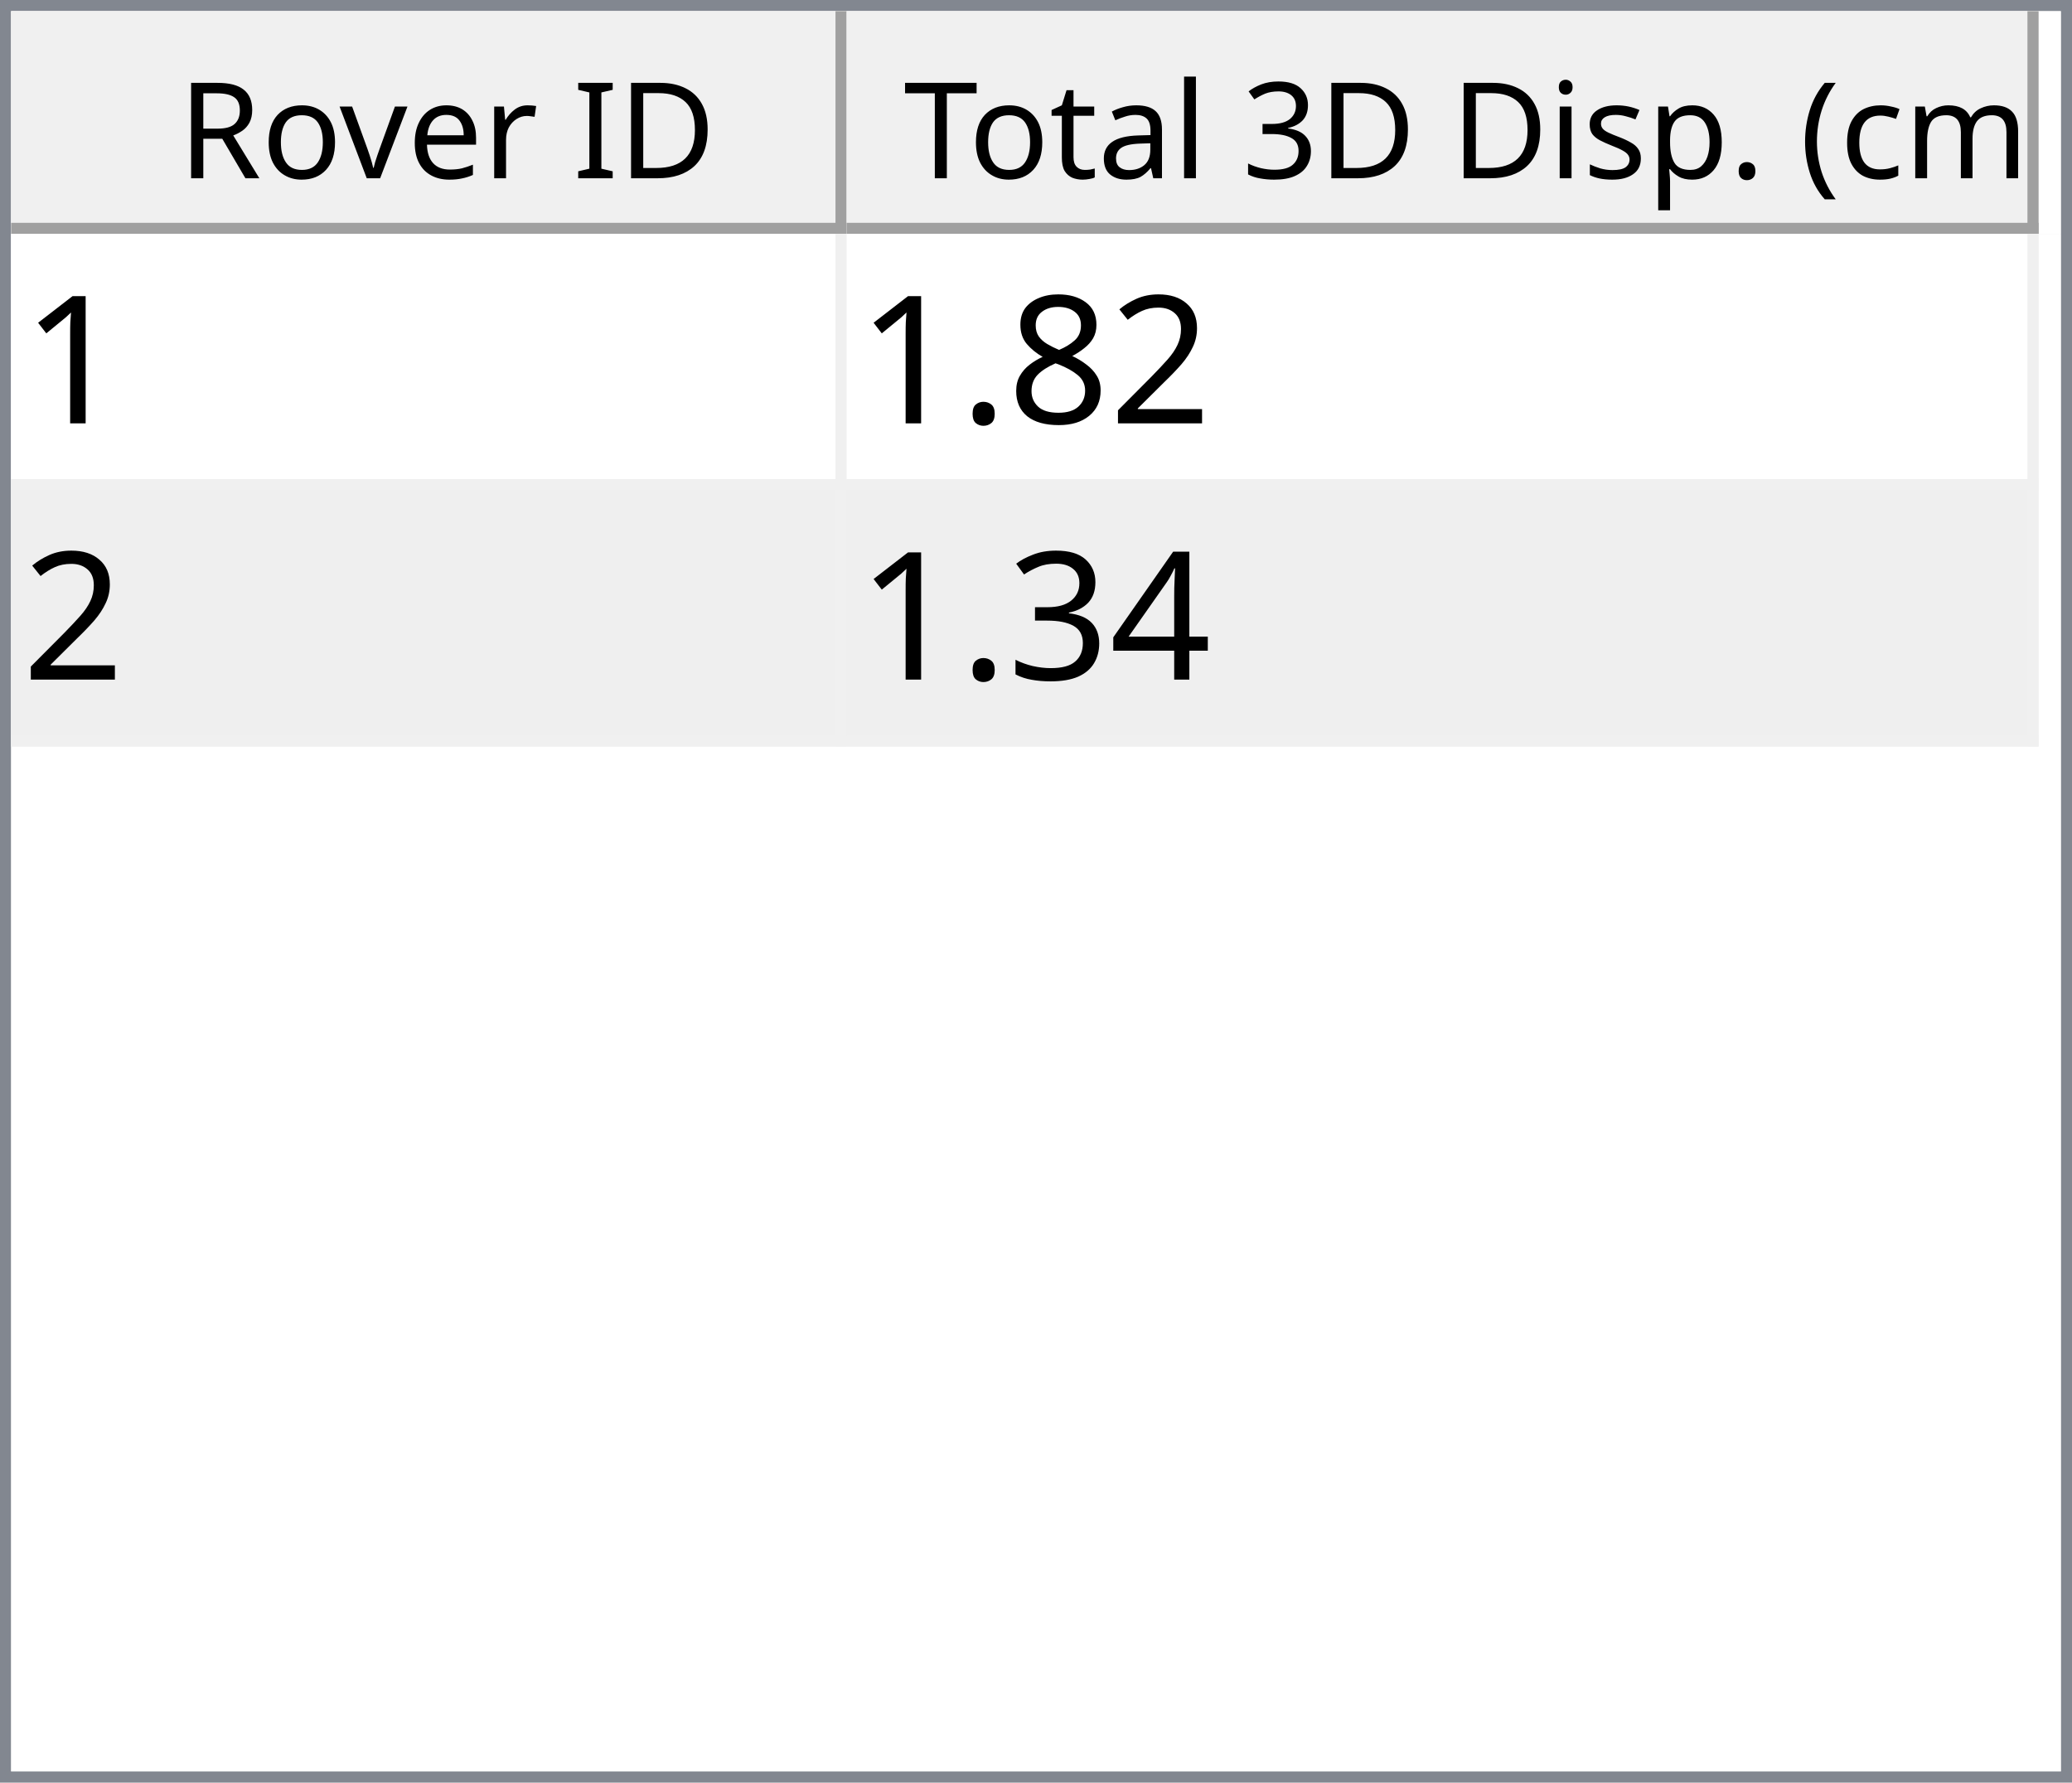
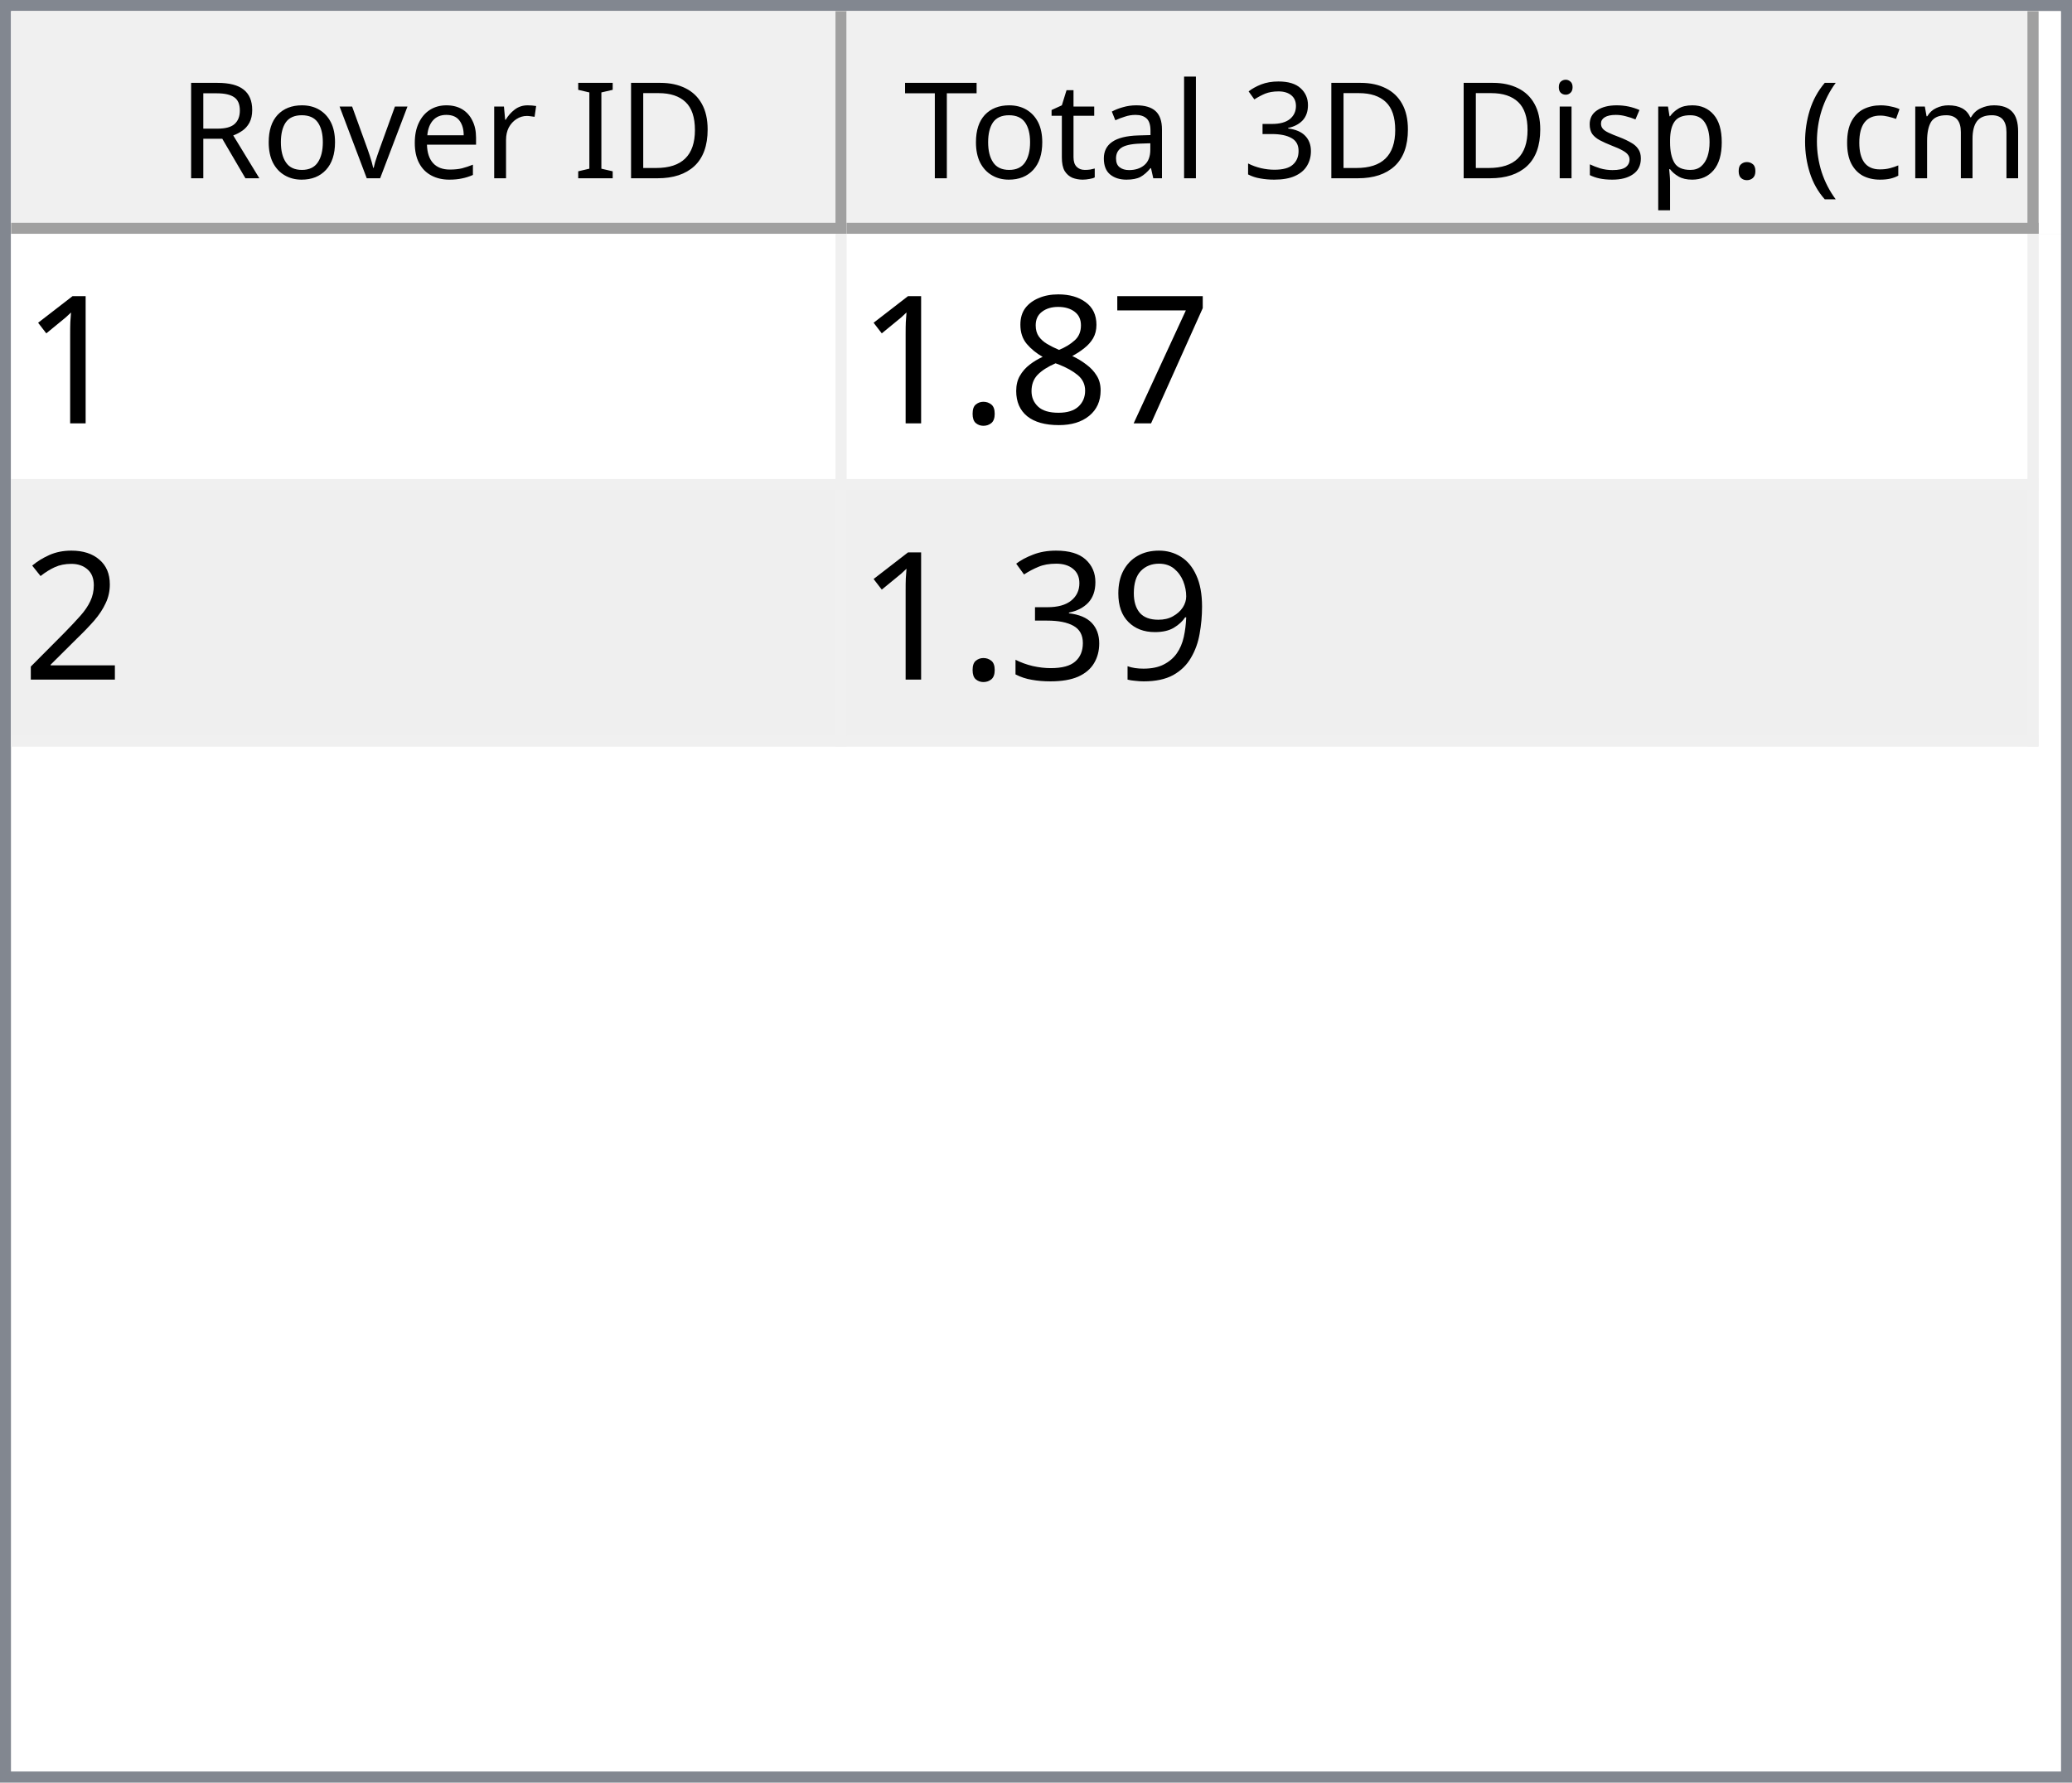
<svg xmlns="http://www.w3.org/2000/svg" style="fill-opacity:1; color-rendering:auto; color-interpolation:auto; text-rendering:auto; stroke:black; stroke-linecap:square; stroke-miterlimit:10; shape-rendering:auto; stroke-opacity:1; fill:black; stroke-dasharray:none; font-weight:normal; stroke-width:1; font-family:'Dialog'; font-style:normal; stroke-linejoin:miter; font-size:12px; stroke-dashoffset:0; image-rendering:auto;" width="186" height="160">
  <defs id="genericDefs" />
  <g>
    <defs id="defs1">
      <clipPath clipPathUnits="userSpaceOnUse" id="clipPath1">
        <path d="M0 0 L186 0 L186 160 L0 160 L0 0 Z" />
      </clipPath>
      <clipPath clipPathUnits="userSpaceOnUse" id="clipPath2">
        <path d="M0 0 L0 160 L186 160 L186 0 Z" />
      </clipPath>
      <clipPath clipPathUnits="userSpaceOnUse" id="clipPath3">
        <path d="M0 0 L0 20 L184 20 L184 0 Z" />
      </clipPath>
      <clipPath clipPathUnits="userSpaceOnUse" id="clipPath4">
        <path d="M0 0 L0 20 L75 20 L75 0 Z" />
      </clipPath>
      <clipPath clipPathUnits="userSpaceOnUse" id="clipPath5">
        <path d="M1 1 L1 19 L74 19 L74 1 Z" />
      </clipPath>
      <clipPath clipPathUnits="userSpaceOnUse" id="clipPath6">
        <path d="M0 0 L0 18 L73 18 L73 0 Z" />
      </clipPath>
      <clipPath clipPathUnits="userSpaceOnUse" id="clipPath7">
        <path d="M-0.5 -0.5 L-0.5 19.5 L74.5 19.5 L74.5 -0.5 Z" />
      </clipPath>
      <clipPath clipPathUnits="userSpaceOnUse" id="clipPath8">
        <path d="M0 0 L0 20 L107 20 L107 0 Z" />
      </clipPath>
      <clipPath clipPathUnits="userSpaceOnUse" id="clipPath9">
        <path d="M1 1 L1 19 L106 19 L106 1 Z" />
      </clipPath>
      <clipPath clipPathUnits="userSpaceOnUse" id="clipPath10">
        <path d="M0 0 L0 18 L105 18 L105 0 Z" />
      </clipPath>
      <clipPath clipPathUnits="userSpaceOnUse" id="clipPath11">
        <path d="M-0.5 -0.5 L-0.5 19.5 L106.5 19.5 L106.5 -0.5 Z" />
      </clipPath>
      <clipPath clipPathUnits="userSpaceOnUse" id="clipPath12">
        <path d="M0 0 L0 138 L184 138 L184 0 Z" />
      </clipPath>
      <clipPath clipPathUnits="userSpaceOnUse" id="clipPath13">
        <path d="M0 0 L0 46 L182 46 L182 0 Z" />
      </clipPath>
      <clipPath clipPathUnits="userSpaceOnUse" id="clipPath14">
        <path d="M-0.5 -0.5 L-0.5 45.5 L181.5 45.5 L181.5 -0.5 Z" />
      </clipPath>
      <clipPath clipPathUnits="userSpaceOnUse" id="clipPath15">
        <path d="M0 0 L0 22 L74 22 L74 0 Z" />
      </clipPath>
      <clipPath clipPathUnits="userSpaceOnUse" id="clipPath16">
        <path d="M0 0 L0 22 L106 22 L106 0 Z" />
      </clipPath>
      <font horiz-adv-x="64.551" id="font1">
        <font-face ascent="107.91" descent="25.098" units-per-em="100" style="font-style:normal; font-family:Segoe UI; font-weight:normal;" />
        <missing-glyph horiz-adv-x="64.551" d="M8.109 0 L8.109 68.266 L56.453 68.266 L56.453 0 L8.109 0 ZM15.328 7.234 L49.219 7.234 L49.219 61.031 L15.328 61.031 L15.328 7.234 Z" />
        <glyph unicode="D" horiz-adv-x="70.117" d="M9.188 0 L9.188 70.016 L28.516 70.016 Q65.531 70.016 65.531 35.891 Q65.531 19.672 55.25 9.836 Q44.969 0 27.734 0 L9.188 0 ZM17.391 62.594 L17.391 7.422 L27.828 7.422 Q41.609 7.422 49.273 14.797 Q56.938 22.172 56.938 35.688 Q56.938 62.594 28.328 62.594 L17.391 62.594 Z" />
        <glyph unicode="I" horiz-adv-x="26.611" d="M17.391 0 L9.188 0 L9.188 70.016 L17.391 70.016 L17.391 0 Z" />
        <glyph unicode=" " horiz-adv-x="27.393" d="" />
        <glyph unicode="r" horiz-adv-x="34.766" d="M34.188 41.891 Q32.078 43.5 28.125 43.5 Q23 43.5 19.555 38.672 Q16.109 33.844 16.109 25.484 L16.109 0 L8.109 0 L8.109 50 L16.109 50 L16.109 39.703 L16.312 39.703 Q18.016 44.969 21.531 47.922 Q25.047 50.875 29.391 50.875 Q32.516 50.875 34.188 50.203 L34.188 41.891 Z" />
        <glyph unicode="e" horiz-adv-x="52.295" d="M48.297 23 L12.984 23 Q13.188 14.656 17.484 10.109 Q21.781 5.562 29.297 5.562 Q37.75 5.562 44.828 11.141 L44.828 3.609 Q38.234 -1.172 27.391 -1.172 Q16.797 -1.172 10.742 5.641 Q4.688 12.453 4.688 24.812 Q4.688 36.469 11.305 43.82 Q17.922 51.172 27.734 51.172 Q37.547 51.172 42.922 44.828 Q48.297 38.484 48.297 27.203 L48.297 23 ZM40.094 29.781 Q40.047 36.719 36.75 40.578 Q33.453 44.438 27.594 44.438 Q21.922 44.438 17.969 40.383 Q14.016 36.328 13.094 29.781 L40.094 29.781 Z" />
        <glyph unicode="v" horiz-adv-x="47.9" d="M47.406 50 L27.484 0 L19.625 0 L0.688 50 L9.469 50 L22.172 13.672 Q23.578 9.672 23.922 6.688 L24.125 6.688 Q24.609 10.453 25.688 13.484 L38.969 50 L47.406 50 Z" />
        <glyph unicode="o" horiz-adv-x="58.594" d="M29 -1.172 Q17.922 -1.172 11.305 5.836 Q4.688 12.844 4.688 24.422 Q4.688 37.016 11.57 44.094 Q18.453 51.172 30.172 51.172 Q41.359 51.172 47.633 44.289 Q53.906 37.406 53.906 25.203 Q53.906 13.234 47.141 6.031 Q40.375 -1.172 29 -1.172 ZM29.594 44.438 Q21.875 44.438 17.383 39.188 Q12.891 33.938 12.891 24.703 Q12.891 15.828 17.43 10.695 Q21.969 5.562 29.594 5.562 Q37.359 5.562 41.531 10.594 Q45.703 15.625 45.703 24.906 Q45.703 34.281 41.531 39.359 Q37.359 44.438 29.594 44.438 Z" />
        <glyph unicode="R" horiz-adv-x="59.814" d="M59.375 0 L49.609 0 L37.891 19.625 Q36.281 22.359 34.766 24.289 Q33.25 26.219 31.664 27.438 Q30.078 28.656 28.25 29.219 Q26.422 29.781 24.125 29.781 L17.391 29.781 L17.391 0 L9.188 0 L9.188 70.016 L30.078 70.016 Q34.672 70.016 38.555 68.867 Q42.438 67.719 45.289 65.375 Q48.141 63.031 49.758 59.547 Q51.375 56.062 51.375 51.375 Q51.375 47.703 50.273 44.656 Q49.172 41.609 47.148 39.211 Q45.125 36.812 42.266 35.133 Q39.406 33.453 35.844 32.516 L35.844 32.328 Q37.594 31.547 38.891 30.547 Q40.188 29.547 41.359 28.18 Q42.531 26.812 43.68 25.078 Q44.828 23.344 46.234 21.047 L59.375 0 ZM17.391 62.594 L17.391 37.203 L28.516 37.203 Q31.594 37.203 34.203 38.133 Q36.812 39.062 38.719 40.797 Q40.625 42.531 41.703 45.047 Q42.781 47.562 42.781 50.688 Q42.781 56.297 39.141 59.445 Q35.5 62.594 28.609 62.594 L17.391 62.594 Z" />
        <glyph unicode=")" horiz-adv-x="30.176" d="M8.297 -15.922 L1.172 -15.922 Q16.406 2.344 16.406 26.812 Q16.406 51.469 1.078 70.016 L8.297 70.016 Q23.531 52.156 23.531 26.703 Q23.531 1.375 8.297 -15.922 Z" />
        <glyph unicode="m" horiz-adv-x="86.133" d="M79.109 0 L71.094 0 L71.094 28.719 Q71.094 37.016 68.531 40.727 Q65.969 44.438 59.906 44.438 Q54.781 44.438 51.195 39.75 Q47.609 35.062 47.609 28.516 L47.609 0 L39.594 0 L39.594 29.688 Q39.594 44.438 28.219 44.438 Q22.953 44.438 19.531 40.016 Q16.109 35.594 16.109 28.516 L16.109 0 L8.109 0 L8.109 50 L16.109 50 L16.109 42.094 L16.312 42.094 Q21.625 51.172 31.844 51.172 Q36.969 51.172 40.773 48.312 Q44.578 45.453 46 40.828 Q51.562 51.172 62.594 51.172 Q79.109 51.172 79.109 30.812 L79.109 0 Z" />
        <glyph unicode="c" horiz-adv-x="46.191" d="M42.188 2.297 Q36.422 -1.172 28.516 -1.172 Q17.828 -1.172 11.258 5.789 Q4.688 12.75 4.688 23.828 Q4.688 36.188 11.766 43.68 Q18.844 51.172 30.672 51.172 Q37.25 51.172 42.281 48.734 L42.281 40.531 Q36.719 44.438 30.375 44.438 Q22.703 44.438 17.797 38.945 Q12.891 33.453 12.891 24.516 Q12.891 15.719 17.508 10.641 Q22.125 5.562 29.891 5.562 Q36.422 5.562 42.188 9.906 L42.188 2.297 Z" />
        <glyph unicode="(" horiz-adv-x="30.176" d="M29.109 -15.922 L21.969 -15.922 Q6.844 1.375 6.844 26.703 Q6.844 52.156 21.969 70.016 L29.203 70.016 Q13.875 51.469 13.875 26.812 Q13.875 2.344 29.109 -15.922 Z" />
        <glyph unicode="." horiz-adv-x="21.68" d="M10.891 -1.078 Q8.641 -1.078 7.055 0.539 Q5.469 2.156 5.469 4.391 Q5.469 6.641 7.055 8.273 Q8.641 9.906 10.891 9.906 Q13.188 9.906 14.797 8.273 Q16.406 6.641 16.406 4.391 Q16.406 2.156 14.797 0.539 Q13.188 -1.078 10.891 -1.078 Z" />
        <glyph unicode="p" horiz-adv-x="58.789" d="M16.312 7.234 L16.109 7.234 L16.109 -23 L8.109 -23 L8.109 50 L16.109 50 L16.109 41.219 L16.312 41.219 Q22.219 51.172 33.594 51.172 Q43.266 51.172 48.688 44.461 Q54.109 37.75 54.109 26.469 Q54.109 13.922 48 6.375 Q41.891 -1.172 31.297 -1.172 Q21.578 -1.172 16.312 7.234 ZM16.109 27.391 L16.109 20.406 Q16.109 14.203 20.141 9.883 Q24.172 5.562 30.375 5.562 Q37.641 5.562 41.773 11.133 Q45.906 16.703 45.906 26.609 Q45.906 34.969 42.047 39.703 Q38.188 44.438 31.594 44.438 Q24.609 44.438 20.359 39.578 Q16.109 34.719 16.109 27.391 Z" />
        <glyph unicode="s" horiz-adv-x="42.432" d="M5.078 1.812 L5.078 10.406 Q11.625 5.562 19.484 5.562 Q30.031 5.562 30.031 12.594 Q30.031 14.594 29.125 15.992 Q28.219 17.391 26.68 18.461 Q25.141 19.531 23.07 20.383 Q21 21.234 18.609 22.172 Q15.281 23.484 12.766 24.828 Q10.25 26.172 8.57 27.859 Q6.891 29.547 6.031 31.695 Q5.172 33.844 5.172 36.719 Q5.172 40.234 6.789 42.945 Q8.406 45.656 11.086 47.484 Q13.766 49.312 17.211 50.242 Q20.656 51.172 24.312 51.172 Q30.812 51.172 35.938 48.922 L35.938 40.828 Q30.422 44.438 23.25 44.438 Q21 44.438 19.195 43.922 Q17.391 43.406 16.094 42.477 Q14.797 41.547 14.086 40.258 Q13.375 38.969 13.375 37.406 Q13.375 35.453 14.086 34.133 Q14.797 32.812 16.164 31.789 Q17.531 30.766 19.484 29.938 Q21.438 29.109 23.922 28.125 Q27.25 26.859 29.883 25.516 Q32.516 24.172 34.375 22.484 Q36.234 20.797 37.234 18.602 Q38.234 16.406 38.234 13.375 Q38.234 9.672 36.602 6.938 Q34.969 4.203 32.234 2.398 Q29.5 0.594 25.93 -0.289 Q22.359 -1.172 18.453 -1.172 Q10.75 -1.172 5.078 1.812 Z" />
        <glyph unicode="i" horiz-adv-x="24.219" d="M12.203 62.703 Q10.062 62.703 8.547 64.164 Q7.031 65.625 7.031 67.875 Q7.031 70.125 8.547 71.609 Q10.062 73.094 12.203 73.094 Q14.406 73.094 15.945 71.609 Q17.484 70.125 17.484 67.875 Q17.484 65.719 15.945 64.211 Q14.406 62.703 12.203 62.703 ZM16.109 0 L8.109 0 L8.109 50 L16.109 50 L16.109 0 Z" />
        <glyph unicode="3" horiz-adv-x="53.906" d="M46.531 19.828 Q46.531 15.094 44.75 11.211 Q42.969 7.328 39.719 4.57 Q36.469 1.812 31.93 0.297 Q27.391 -1.219 21.922 -1.219 Q11.922 -1.219 6 2.594 L6 11.188 Q13.094 5.609 22.219 5.609 Q25.875 5.609 28.828 6.539 Q31.781 7.469 33.906 9.227 Q36.031 10.984 37.18 13.477 Q38.328 15.969 38.328 19.094 Q38.328 32.812 18.797 32.812 L12.984 32.812 L12.984 39.594 L18.5 39.594 Q35.797 39.594 35.797 52.484 Q35.797 64.406 22.609 64.406 Q15.188 64.406 8.688 59.422 L8.688 67.188 Q15.375 71.188 24.609 71.188 Q29 71.188 32.57 69.969 Q36.141 68.75 38.68 66.555 Q41.219 64.359 42.609 61.281 Q44 58.203 44 54.5 Q44 40.672 30.031 36.719 L30.031 36.531 Q33.594 36.141 36.625 34.797 Q39.656 33.453 41.852 31.305 Q44.047 29.156 45.289 26.25 Q46.531 23.344 46.531 19.828 Z" />
        <glyph unicode="l" horiz-adv-x="24.219" d="M16.109 0 L8.109 0 L8.109 74.031 L16.109 74.031 L16.109 0 Z" />
        <glyph unicode="a" horiz-adv-x="50.879" d="M43.891 0 L35.891 0 L35.891 7.812 L35.688 7.812 Q30.469 -1.172 20.312 -1.172 Q12.844 -1.172 8.617 2.781 Q4.391 6.734 4.391 13.281 Q4.391 27.297 20.906 29.594 L35.891 31.688 Q35.891 44.438 25.594 44.438 Q16.547 44.438 9.281 38.281 L9.281 46.484 Q16.656 51.172 26.266 51.172 Q43.891 51.172 43.891 32.516 L43.891 0 ZM35.891 25.297 L23.828 23.641 Q18.266 22.859 15.43 20.875 Q12.594 18.891 12.594 13.875 Q12.594 10.203 15.211 7.883 Q17.828 5.562 22.172 5.562 Q28.125 5.562 32.008 9.742 Q35.891 13.922 35.891 20.312 L35.891 25.297 Z" />
        <glyph unicode="t" horiz-adv-x="33.887" d="M31.297 0.484 Q28.469 -1.078 23.828 -1.078 Q10.688 -1.078 10.688 13.578 L10.688 43.172 L2.094 43.172 L2.094 50 L10.688 50 L10.688 62.203 L18.703 64.797 L18.703 50 L31.297 50 L31.297 43.172 L18.703 43.172 L18.703 14.984 Q18.703 9.969 20.414 7.82 Q22.125 5.672 26.078 5.672 Q29.109 5.672 31.297 7.328 L31.297 0.484 Z" />
        <glyph unicode="T" horiz-adv-x="52.393" d="M50.594 62.594 L30.375 62.594 L30.375 0 L22.172 0 L22.172 62.594 L2 62.594 L2 70.016 L50.594 70.016 L50.594 62.594 Z" />
      </font>
      <font horiz-adv-x="75.0" id="font2">
        <font-face ascent="100.537" descent="21.973" units-per-em="100" style="font-style:normal; font-family:sans-serif; font-weight:normal;" />
        <missing-glyph horiz-adv-x="75.0" d="M12.5 0 L12.5 62.5 L62.5 62.5 L62.5 0 L12.5 0 ZM14.062 1.562 L60.938 1.562 L60.938 60.938 L14.062 60.938 L14.062 1.562 Z" />
        <glyph unicode="1" horiz-adv-x="55.615" d="M37.25 0 L28.469 0 L28.469 56 Q25.297 52.984 20.141 49.953 Q14.984 46.922 10.891 45.406 L10.891 53.906 Q18.266 57.375 23.781 62.305 Q29.297 67.234 31.594 71.875 L37.25 71.875 L37.25 0 Z" />
-         <glyph unicode="2" horiz-adv-x="55.615" d="M50.344 8.453 L50.344 0 L3.031 0 Q2.938 3.172 4.047 6.109 Q5.859 10.938 9.836 15.625 Q13.812 20.312 21.344 26.469 Q33.016 36.031 37.117 41.625 Q41.219 47.219 41.219 52.203 Q41.219 57.422 37.477 61.008 Q33.734 64.594 27.734 64.594 Q21.391 64.594 17.578 60.789 Q13.766 56.984 13.719 50.25 L4.688 51.172 Q5.609 61.281 11.664 66.578 Q17.719 71.875 27.938 71.875 Q38.234 71.875 44.242 66.164 Q50.25 60.453 50.25 52 Q50.25 47.703 48.492 43.555 Q46.734 39.406 42.656 34.812 Q38.578 30.219 29.109 22.219 Q21.188 15.578 18.945 13.211 Q16.703 10.844 15.234 8.453 L50.344 8.453 Z" />
+         <glyph unicode="7" horiz-adv-x="55.615" d="M4.734 62.203 L4.734 70.656 L51.078 70.656 L51.078 63.812 Q44.234 56.547 37.523 44.484 Q30.812 32.422 27.156 19.672 Q24.516 10.688 23.781 0 L14.75 0 Q14.891 8.453 18.062 20.414 Q21.234 32.375 27.172 43.484 Q33.109 54.594 39.797 62.203 L4.734 62.203 Z" />
        <glyph unicode="8" horiz-adv-x="55.615" d="M17.672 38.812 Q12.203 40.828 9.57 44.539 Q6.938 48.25 6.938 53.422 Q6.938 61.234 12.555 66.555 Q18.172 71.875 27.484 71.875 Q36.859 71.875 42.578 66.43 Q48.297 60.984 48.297 53.172 Q48.297 48.188 45.68 44.508 Q43.062 40.828 37.75 38.812 Q44.344 36.672 47.781 31.883 Q51.219 27.094 51.219 20.453 Q51.219 11.281 44.727 5.031 Q38.234 -1.219 27.641 -1.219 Q17.047 -1.219 10.547 5.055 Q4.047 11.328 4.047 20.703 Q4.047 27.688 7.594 32.398 Q11.141 37.109 17.672 38.812 ZM15.922 53.719 Q15.922 48.641 19.195 45.414 Q22.469 42.188 27.688 42.188 Q32.766 42.188 36.016 45.383 Q39.266 48.578 39.266 53.219 Q39.266 58.062 35.914 61.359 Q32.562 64.656 27.594 64.656 Q22.562 64.656 19.242 61.43 Q15.922 58.203 15.922 53.719 ZM13.094 20.656 Q13.094 16.891 14.875 13.375 Q16.656 9.859 20.172 7.93 Q23.688 6 27.734 6 Q34.031 6 38.133 10.055 Q42.234 14.109 42.234 20.359 Q42.234 26.703 38.016 30.859 Q33.797 35.016 27.438 35.016 Q21.234 35.016 17.164 30.914 Q13.094 26.812 13.094 20.656 Z" />
        <glyph unicode="." horiz-adv-x="27.783" d="M9.078 0 L9.078 10.016 L19.094 10.016 L19.094 0 L9.078 0 Z" />
-         <glyph unicode="4" horiz-adv-x="55.615" d="M32.328 0 L32.328 17.141 L1.266 17.141 L1.266 25.203 L33.938 71.578 L41.109 71.578 L41.109 25.203 L50.781 25.203 L50.781 17.141 L41.109 17.141 L41.109 0 L32.328 0 ZM32.328 25.203 L32.328 57.469 L9.906 25.203 L32.328 25.203 Z" />
+         <glyph unicode="2" horiz-adv-x="55.615" d="M50.344 8.453 L50.344 0 L3.031 0 Q2.938 3.172 4.047 6.109 Q5.859 10.938 9.836 15.625 Q13.812 20.312 21.344 26.469 Q33.016 36.031 37.117 41.625 Q41.219 47.219 41.219 52.203 Q41.219 57.422 37.477 61.008 Q33.734 64.594 27.734 64.594 Q21.391 64.594 17.578 60.789 Q13.766 56.984 13.719 50.25 L4.688 51.172 Q5.609 61.281 11.664 66.578 Q17.719 71.875 27.938 71.875 Q38.234 71.875 44.242 66.164 Q50.25 60.453 50.25 52 Q50.25 47.703 48.492 43.555 Q46.734 39.406 42.656 34.812 Q38.578 30.219 29.109 22.219 Q21.188 15.578 18.945 13.211 Q16.703 10.844 15.234 8.453 L50.344 8.453 Z" />
+         <glyph unicode="9" horiz-adv-x="55.615" d="M5.469 16.547 L13.922 17.328 Q14.984 11.375 18.016 8.688 Q21.047 6 25.781 6 Q29.828 6 32.883 7.859 Q35.938 9.719 37.891 12.82 Q39.844 15.922 41.164 21.195 Q42.484 26.469 42.484 31.938 Q42.484 32.516 42.438 33.688 Q39.797 29.5 35.234 26.883 Q30.672 24.266 25.344 24.266 Q16.453 24.266 10.305 30.711 Q4.156 37.156 4.156 47.703 Q4.156 58.594 10.578 65.234 Q17 71.875 26.656 71.875 Q33.641 71.875 39.43 68.117 Q45.219 64.359 48.219 57.398 Q51.219 50.438 51.219 37.25 Q51.219 23.531 48.242 15.406 Q45.266 7.281 39.383 3.031 Q33.5 -1.219 25.594 -1.219 Q17.188 -1.219 11.867 3.445 Q6.547 8.109 5.469 16.547 ZM41.453 48.141 Q41.453 55.719 37.43 60.156 Q33.406 64.594 27.734 64.594 Q21.875 64.594 17.531 59.812 Q13.188 55.031 13.188 47.406 Q13.188 40.578 17.312 36.305 Q21.438 32.031 27.484 32.031 Q33.594 32.031 37.523 36.305 Q41.453 40.578 41.453 48.141 Z" />
        <glyph unicode="3" horiz-adv-x="55.615" d="M4.203 18.891 L12.984 20.062 Q14.5 12.594 18.141 9.297 Q21.781 6 27 6 Q33.203 6 37.477 10.297 Q41.75 14.594 41.75 20.953 Q41.75 27 37.797 30.93 Q33.844 34.859 27.734 34.859 Q25.25 34.859 21.531 33.891 L22.516 41.609 Q23.391 41.5 23.922 41.5 Q29.547 41.5 34.039 44.43 Q38.531 47.359 38.531 53.469 Q38.531 58.297 35.258 61.477 Q31.984 64.656 26.812 64.656 Q21.688 64.656 18.266 61.43 Q14.844 58.203 13.875 51.766 L5.078 53.328 Q6.688 62.156 12.398 67.016 Q18.109 71.875 26.609 71.875 Q32.469 71.875 37.398 69.359 Q42.328 66.844 44.945 62.5 Q47.562 58.156 47.562 53.266 Q47.562 48.641 45.07 44.828 Q42.578 41.016 37.703 38.766 Q44.047 37.312 47.562 32.695 Q51.078 28.078 51.078 21.141 Q51.078 11.766 44.242 5.25 Q37.406 -1.266 26.953 -1.266 Q17.531 -1.266 11.305 4.352 Q5.078 9.969 4.203 18.891 Z" />
      </font>
    </defs>
    <g style="fill:white; stroke:white;">
      <rect x="0" y="0" width="186" style="clip-path:url(#clipPath1); stroke:none;" height="160" />
    </g>
    <g style="fill:white; text-rendering:optimizeSpeed; color-rendering:optimizeSpeed; image-rendering:optimizeSpeed; shape-rendering:crispEdges; stroke:white; color-interpolation:sRGB;">
      <rect x="0" width="186" height="160" y="0" style="stroke:none;" />
      <path style="stroke:none;" d="M0 160 L186 160 L186 0 L0 0 Z" />
    </g>
    <g style="fill:rgb(240,240,240); font-family:'Segoe UI'; stroke:rgb(240,240,240);">
      <rect x="0" y="0" width="186" style="clip-path:url(#clipPath2); stroke:none;" height="160" />
    </g>
    <g style="fill:rgb(130,135,144); font-family:'Segoe UI'; stroke:rgb(130,135,144);">
      <path d="M0 0 L186 0 L186 160 L0 160 L0 0 ZM1 1 L185 1 L185 159 L1 159 L1 1 Z" style="fill-rule:evenodd; clip-path:url(#clipPath2); stroke:none;" />
    </g>
    <g style="fill:white; font-family:'Segoe UI'; stroke:white;" transform="translate(1,1)">
      <rect x="0" y="0" width="184" style="clip-path:url(#clipPath3); stroke:none;" height="20" />
    </g>
    <g style="fill:rgb(240,240,240); font-family:'Segoe UI'; stroke:rgb(240,240,240);" transform="translate(1,1)">
      <rect x="0" y="0" width="75" style="clip-path:url(#clipPath4); stroke:none;" height="20" />
    </g>
    <g style="font-family:'Segoe UI';" transform="translate(2,2)">
      <text x="14" xml:space="preserve" y="14" style="clip-path:url(#clipPath6); stroke:none;">Rover ID</text>
    </g>
    <g style="fill:rgb(160,160,160); font-family:'Segoe UI'; stroke:rgb(160,160,160); stroke-linejoin:bevel;" transform="translate(1.5,1.5)">
      <line x1="74" x2="74" y1="0" style="fill:none; clip-path:url(#clipPath7);" y2="19" />
    </g>
    <g style="fill:rgb(160,160,160); font-family:'Segoe UI'; stroke:rgb(160,160,160); stroke-linejoin:bevel;" transform="matrix(1,0,0,1,1,1) translate(0.5,0.5)">
      <line x1="0" x2="74" y1="19" style="fill:none; clip-path:url(#clipPath7);" y2="19" />
    </g>
    <g style="fill:rgb(240,240,240); font-family:'Segoe UI'; stroke:rgb(240,240,240);" transform="translate(76,1)">
      <rect x="0" y="0" width="107" style="clip-path:url(#clipPath8); stroke:none;" height="20" />
    </g>
    <g style="font-family:'Segoe UI';" transform="translate(77,2)">
      <text x="1" xml:space="preserve" y="14" style="clip-path:url(#clipPath10); stroke:none;"> Total 3D Disp. (cm)</text>
    </g>
    <g style="fill:rgb(160,160,160); font-family:'Segoe UI'; stroke:rgb(160,160,160); stroke-linejoin:bevel;" transform="translate(76.5,1.5)">
      <line x1="106" x2="106" y1="0" style="fill:none; clip-path:url(#clipPath11);" y2="19" />
    </g>
    <g style="fill:rgb(160,160,160); font-family:'Segoe UI'; stroke:rgb(160,160,160); stroke-linejoin:bevel;" transform="matrix(1,0,0,1,76,1) translate(0.5,0.5)">
      <line x1="0" x2="106" y1="19" style="fill:none; clip-path:url(#clipPath11);" y2="19" />
    </g>
    <g style="fill:white; font-family:'Segoe UI'; stroke:white;" transform="translate(1,21)">
      <rect x="0" y="0" width="184" style="clip-path:url(#clipPath12); stroke:none;" height="138" />
    </g>
    <g style="fill:rgb(240,240,240); font-size:16px; font-family:sans-serif; stroke:rgb(240,240,240);" transform="translate(1,21)">
      <rect x="0" y="0" width="182" style="clip-path:url(#clipPath13); stroke:none;" height="46" />
      <line transform="translate(0.5,0.5)" x1="0" x2="181" y1="22" style="clip-path:url(#clipPath14); fill:none; stroke-linejoin:bevel;" y2="22" />
    </g>
    <g transform="matrix(1,0,0,1,1,21) translate(0.5,0.5)" style="fill:rgb(240,240,240); font-size:16px; font-family:sans-serif; stroke:rgb(240,240,240); stroke-linejoin:bevel;">
      <line x1="0" x2="181" y1="45" style="fill:none; clip-path:url(#clipPath14);" y2="45" />
    </g>
    <g transform="matrix(1,0,0,1,1,21) translate(0.5,0.5)" style="fill:rgb(240,240,240); font-size:16px; font-family:sans-serif; stroke:rgb(240,240,240); stroke-linejoin:bevel;">
      <line x1="74" x2="74" y1="0" style="fill:none; clip-path:url(#clipPath14);" y2="45" />
    </g>
    <g transform="matrix(1,0,0,1,1,21) translate(0.5,0.5)" style="fill:rgb(240,240,240); font-size:16px; font-family:sans-serif; stroke:rgb(240,240,240); stroke-linejoin:bevel;">
      <line x1="181" x2="181" y1="0" style="fill:none; clip-path:url(#clipPath14);" y2="45" />
    </g>
    <g style="fill:white; font-size:16px; font-family:sans-serif; stroke:white;" transform="matrix(1,0,0,1,1,21)">
      <rect x="0" y="0" width="74" style="clip-path:url(#clipPath15); stroke:none;" height="22" />
      <text x="1" y="17" style="fill:black; clip-path:url(#clipPath15); stroke:none;" xml:space="preserve">1</text>
    </g>
    <g style="fill:white; font-size:16px; font-family:sans-serif; stroke:white;" transform="matrix(1,0,0,1,1,21) translate(75,0)">
      <rect x="0" y="0" width="106" style="clip-path:url(#clipPath16); stroke:none;" height="22" />
-       <text x="1" y="17" style="fill:black; clip-path:url(#clipPath16); stroke:none;" xml:space="preserve">1.82</text>
+       <text x="1" y="17" style="fill:black; clip-path:url(#clipPath16); stroke:none;" xml:space="preserve">1.87</text>
    </g>
    <g style="fill:rgb(239,239,239); font-size:16px; font-family:sans-serif; stroke:rgb(239,239,239);" transform="matrix(1,0,0,1,1,21) translate(0,23)">
      <rect x="0" y="0" width="74" style="clip-path:url(#clipPath15); stroke:none;" height="22" />
      <text x="1" y="17" style="fill:black; clip-path:url(#clipPath15); stroke:none;" xml:space="preserve">2</text>
    </g>
    <g style="fill:rgb(239,239,239); font-size:16px; font-family:sans-serif; stroke:rgb(239,239,239);" transform="matrix(1,0,0,1,1,21) translate(75,23)">
      <rect x="0" y="0" width="106" style="clip-path:url(#clipPath16); stroke:none;" height="22" />
-       <text x="1" y="17" style="fill:black; clip-path:url(#clipPath16); stroke:none;" xml:space="preserve">1.34</text>
+       <text x="1" y="17" style="fill:black; clip-path:url(#clipPath16); stroke:none;" xml:space="preserve">1.39</text>
    </g>
  </g>
</svg>
